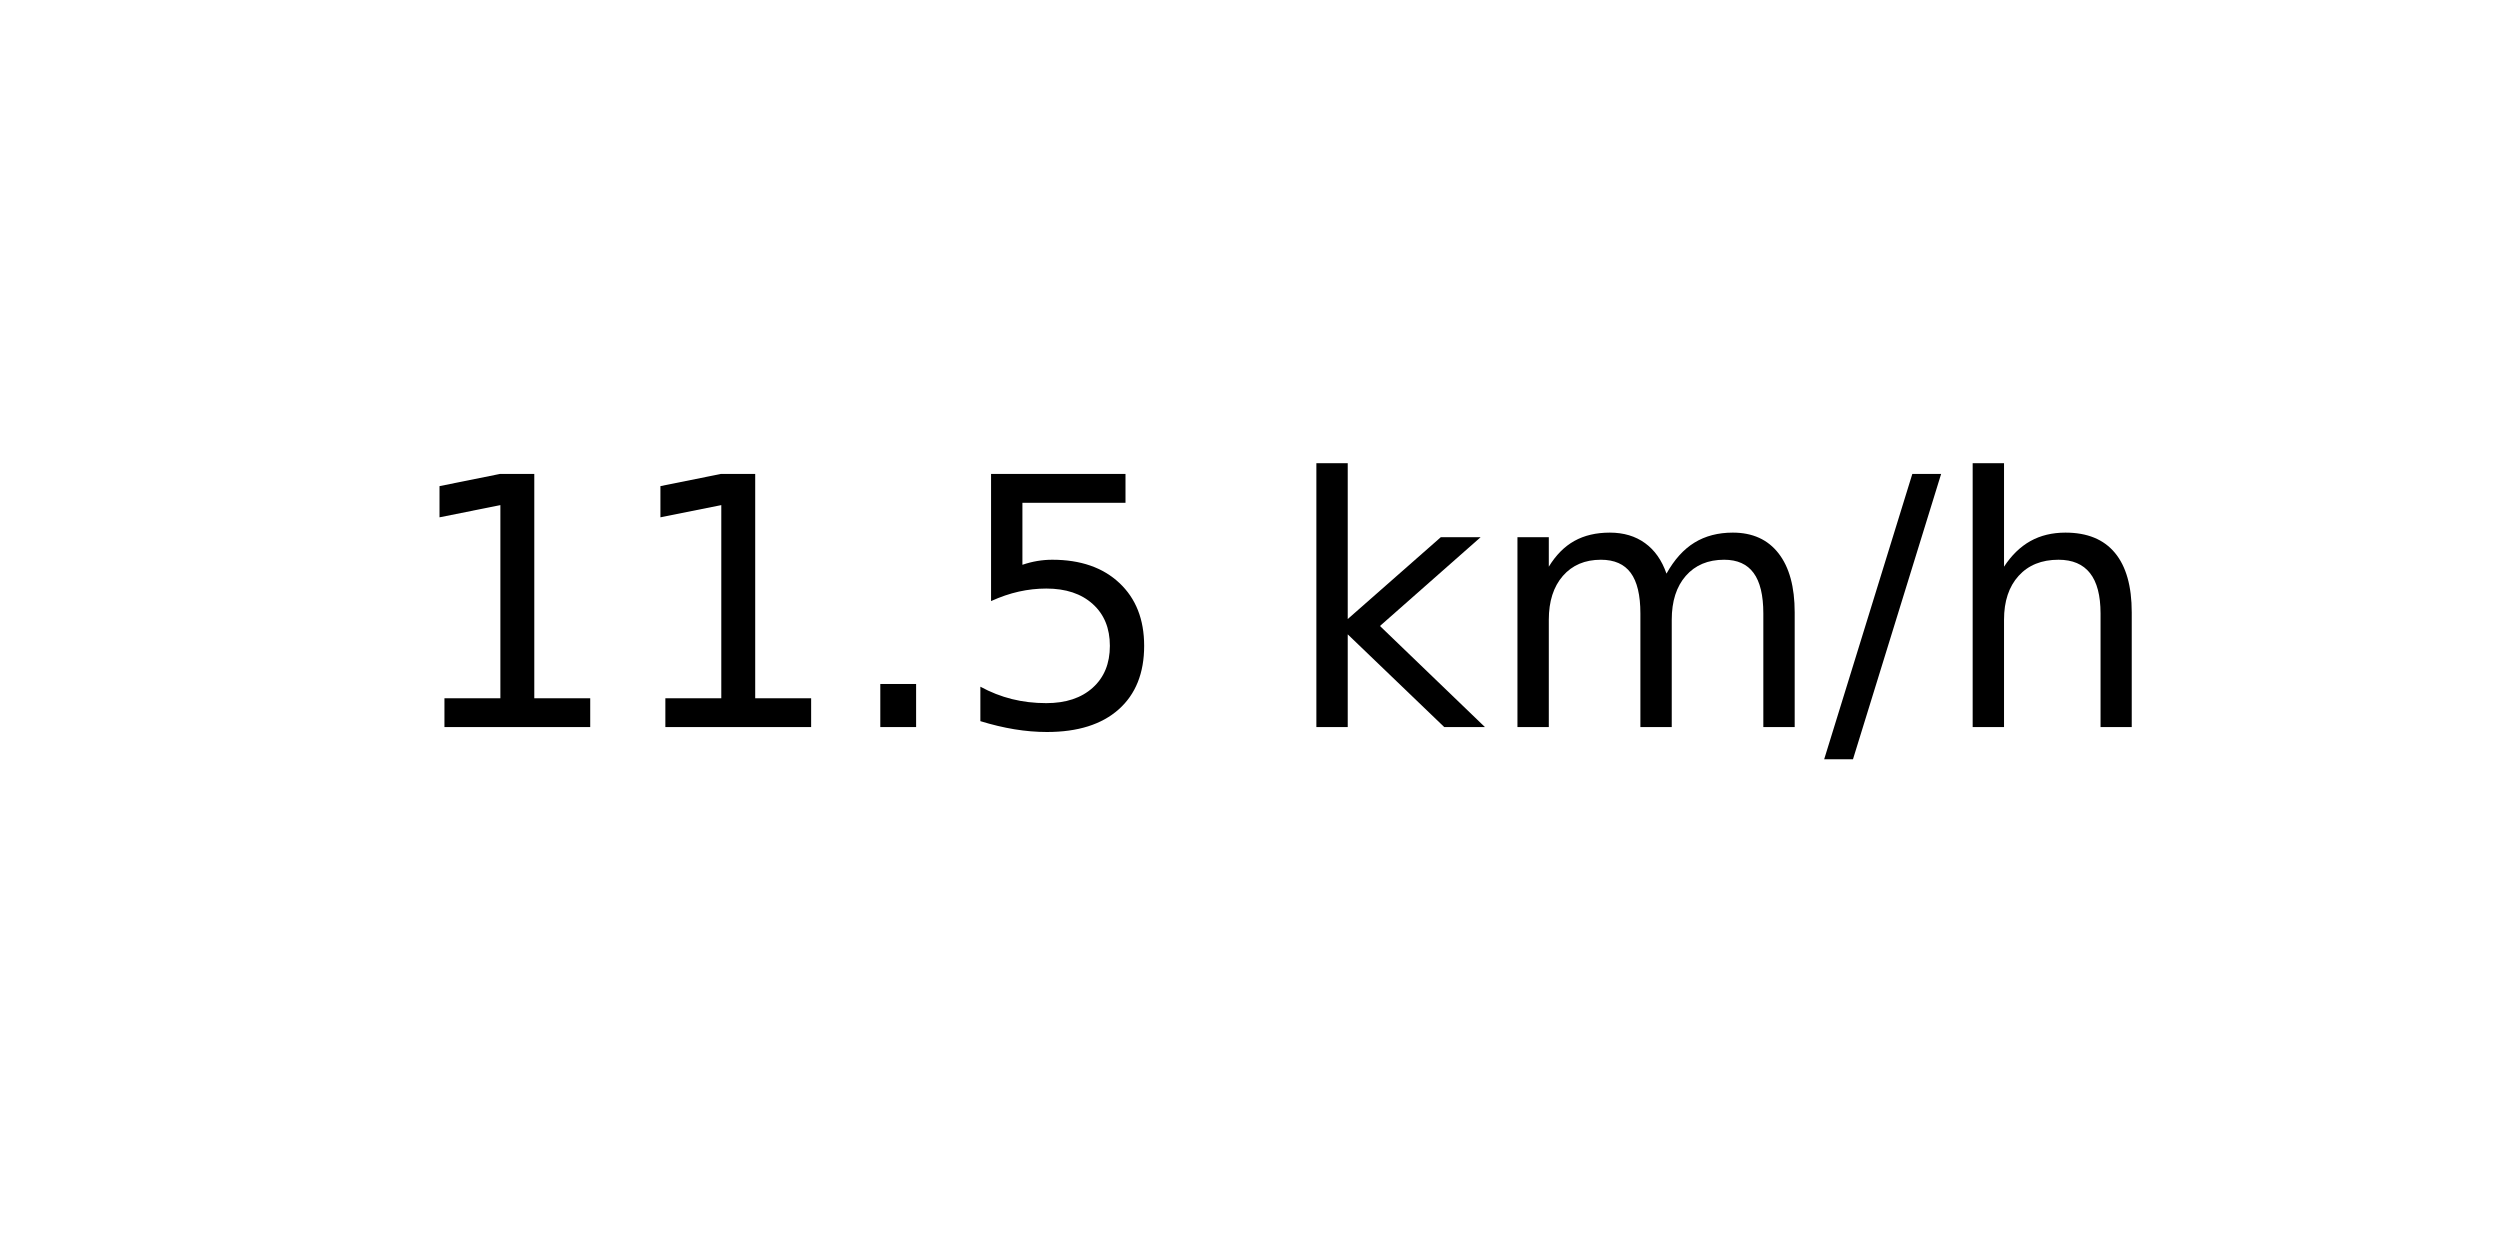
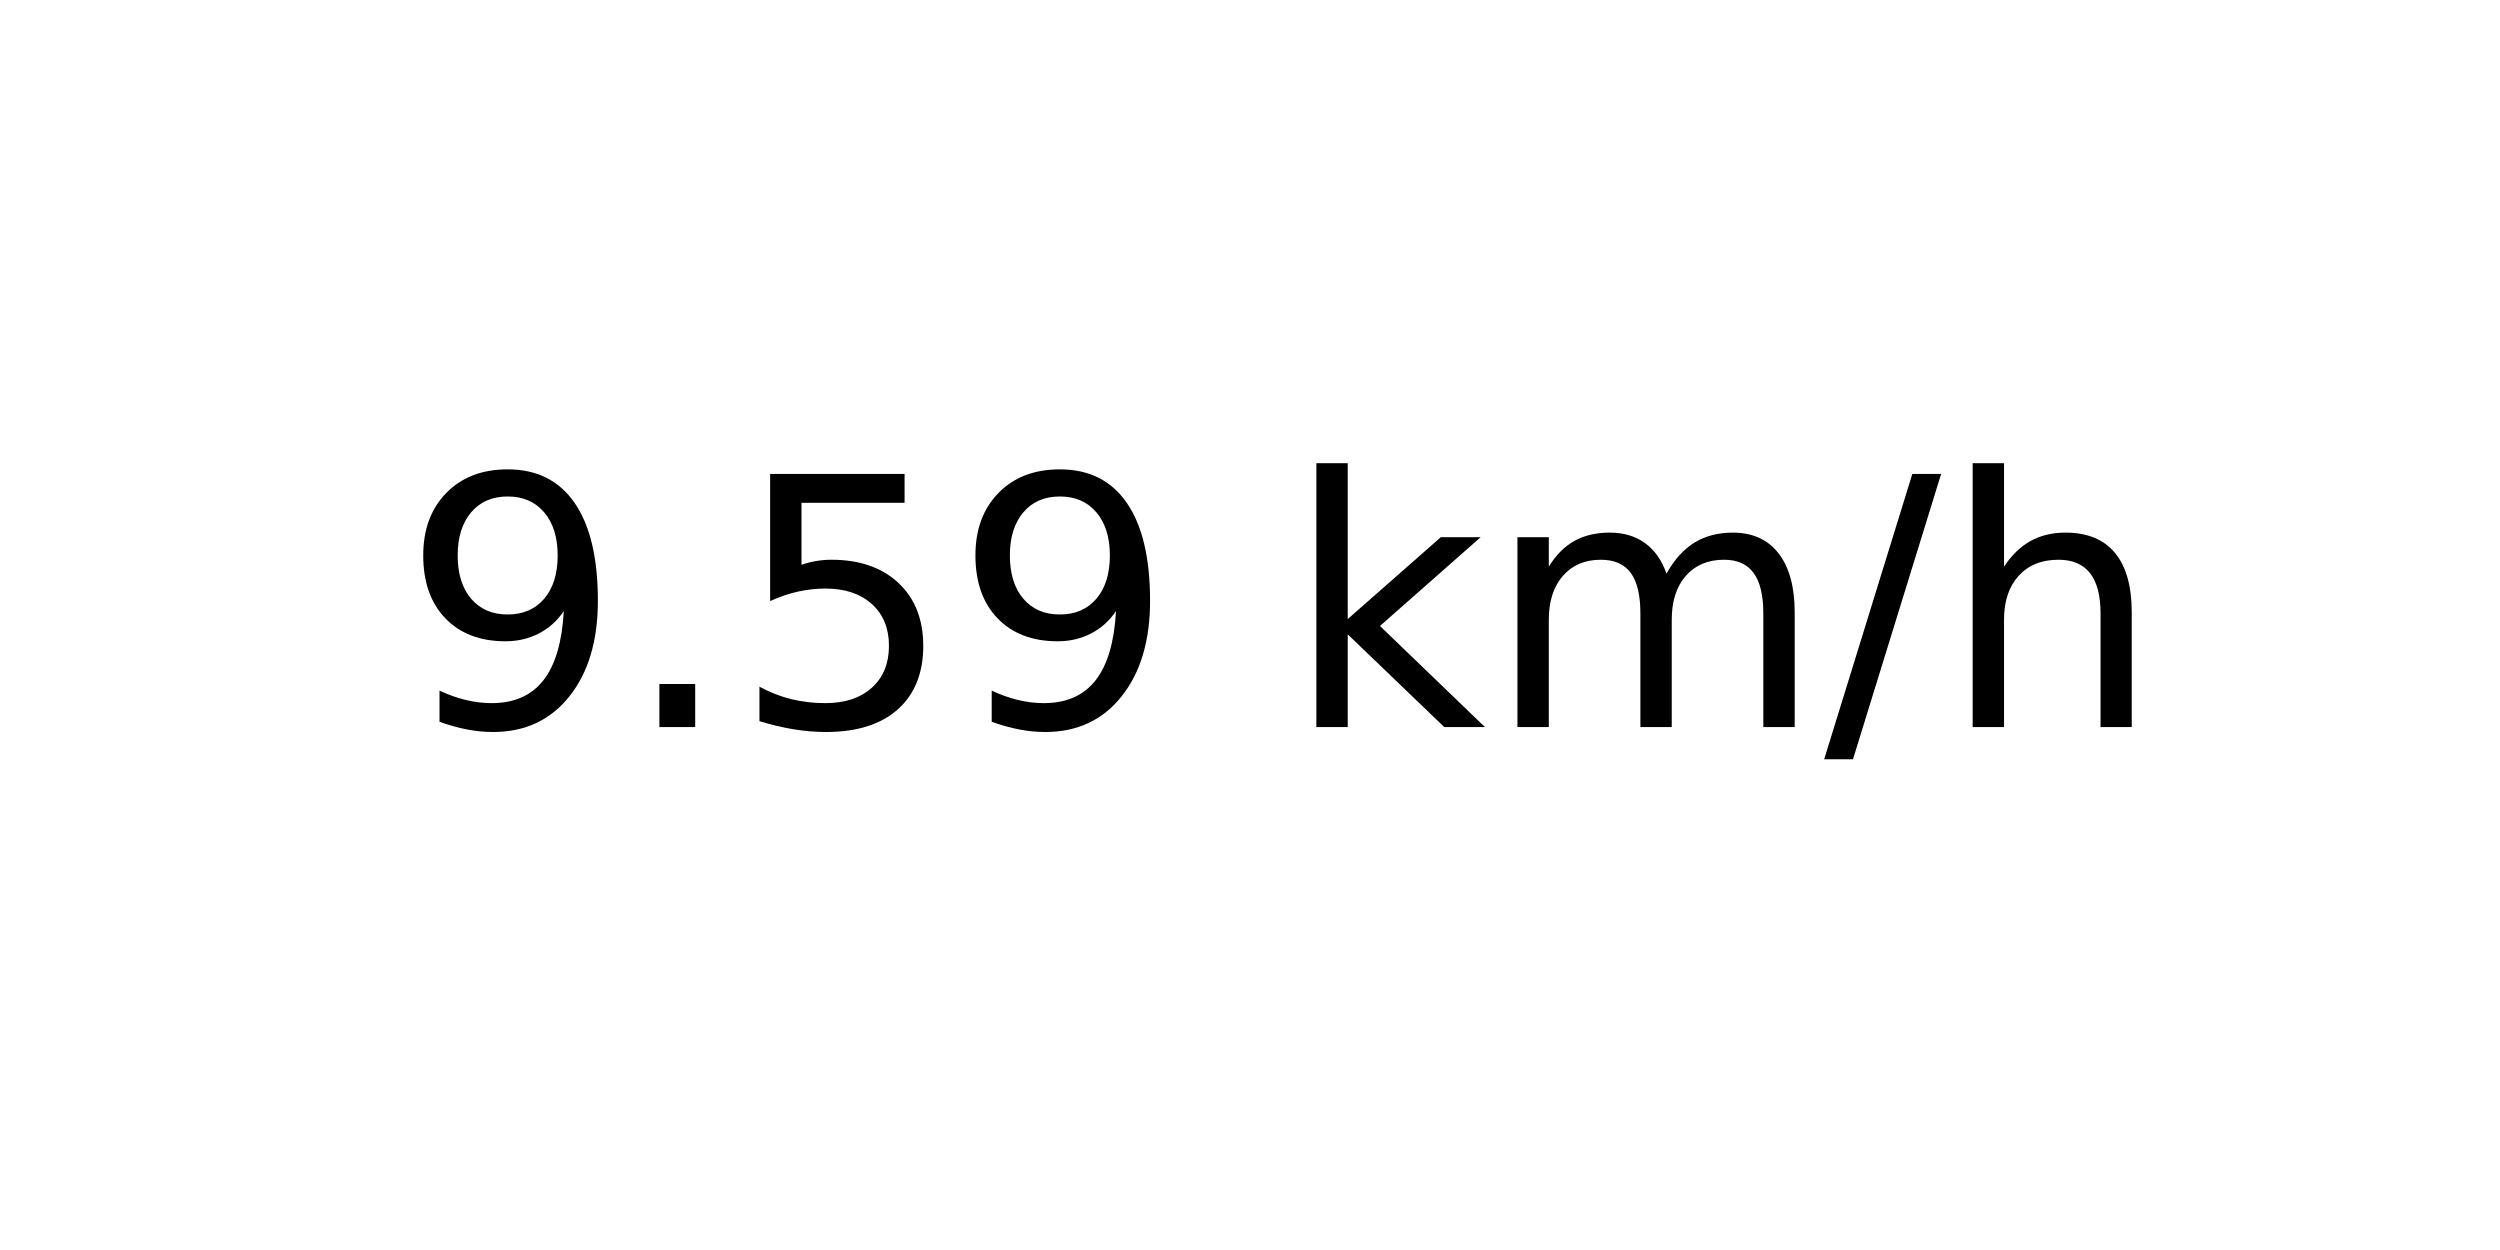
<svg xmlns="http://www.w3.org/2000/svg" xmlns:xlink="http://www.w3.org/1999/xlink" width="72pt" height="36pt" viewBox="0 0 72 36" version="1.1">
  <defs>
    <style type="text/css">*{stroke-linejoin: round; stroke-linecap: butt}</style>
  </defs>
  <g id="figure_1">
    <g id="axes_1">
      <g id="text_1">
        <g transform="translate(11.55937 20.93937) scale(0.1 -0.1)">
          <defs>
-             <path id="DejaVuSans-31" d="M 794 531  L 1825 531  L 1825 4091  L 703 3866  L 703 4441  L 1819 4666  L 2450 4666  L 2450 531  L 3481 531  L 3481 0  L 794 0  L 794 531  z " transform="scale(0.015625)" />
+             <path id="DejaVuSans-39" d="M 703 97  L 703 672  Q 941 559 1184 500  Q 1428 441 1663 441  Q 2288 441 2617 861  Q 2947 1281 2994 2138  Q 2813 1869 2534 1725  Q 2256 1581 1919 1581  Q 1219 1581 811 2004  Q 403 2428 403 3163  Q 403 3881 828 4315  Q 1253 4750 1959 4750  Q 2769 4750 3195 4129  Q 3622 3509 3622 2328  Q 3622 1225 3098 567  Q 2575 -91 1691 -91  Q 1453 -91 1209 -44  Q 966 3 703 97  z M 1959 2075  Q 2384 2075 2632 2365  Q 2881 2656 2881 3163  Q 2881 3666 2632 3958  Q 2384 4250 1959 4250  Q 1534 4250 1286 3958  Q 1038 3666 1038 3163  Q 1038 2656 1286 2365  Q 1534 2075 1959 2075  z " transform="scale(0.015625)" />
            <path id="DejaVuSans-2e" d="M 684 794  L 1344 794  L 1344 0  L 684 0  L 684 794  z " transform="scale(0.015625)" />
            <path id="DejaVuSans-35" d="M 691 4666  L 3169 4666  L 3169 4134  L 1269 4134  L 1269 2991  Q 1406 3038 1543 3061  Q 1681 3084 1819 3084  Q 2600 3084 3056 2656  Q 3513 2228 3513 1497  Q 3513 744 3044 326  Q 2575 -91 1722 -91  Q 1428 -91 1123 -41  Q 819 9 494 109  L 494 744  Q 775 591 1075 516  Q 1375 441 1709 441  Q 2250 441 2565 725  Q 2881 1009 2881 1497  Q 2881 1984 2565 2268  Q 2250 2553 1709 2553  Q 1456 2553 1204 2497  Q 953 2441 691 2322  L 691 4666  z " transform="scale(0.015625)" />
            <path id="DejaVuSans-20" transform="scale(0.015625)" />
            <path id="DejaVuSans-6b" d="M 581 4863  L 1159 4863  L 1159 1991  L 2875 3500  L 3609 3500  L 1753 1863  L 3688 0  L 2938 0  L 1159 1709  L 1159 0  L 581 0  L 581 4863  z " transform="scale(0.015625)" />
            <path id="DejaVuSans-6d" d="M 3328 2828  Q 3544 3216 3844 3400  Q 4144 3584 4550 3584  Q 5097 3584 5394 3201  Q 5691 2819 5691 2113  L 5691 0  L 5113 0  L 5113 2094  Q 5113 2597 4934 2840  Q 4756 3084 4391 3084  Q 3944 3084 3684 2787  Q 3425 2491 3425 1978  L 3425 0  L 2847 0  L 2847 2094  Q 2847 2600 2669 2842  Q 2491 3084 2119 3084  Q 1678 3084 1418 2786  Q 1159 2488 1159 1978  L 1159 0  L 581 0  L 581 3500  L 1159 3500  L 1159 2956  Q 1356 3278 1631 3431  Q 1906 3584 2284 3584  Q 2666 3584 2933 3390  Q 3200 3197 3328 2828  z " transform="scale(0.015625)" />
            <path id="DejaVuSans-2f" d="M 1625 4666  L 2156 4666  L 531 -594  L 0 -594  L 1625 4666  z " transform="scale(0.015625)" />
            <path id="DejaVuSans-68" d="M 3513 2113  L 3513 0  L 2938 0  L 2938 2094  Q 2938 2591 2744 2837  Q 2550 3084 2163 3084  Q 1697 3084 1428 2787  Q 1159 2491 1159 1978  L 1159 0  L 581 0  L 581 4863  L 1159 4863  L 1159 2956  Q 1366 3272 1645 3428  Q 1925 3584 2291 3584  Q 2894 3584 3203 3211  Q 3513 2838 3513 2113  z " transform="scale(0.015625)" />
          </defs>
-           <use xlink:href="#DejaVuSans-31" />
-           <use xlink:href="#DejaVuSans-31" x="63.623" />
-           <use xlink:href="#DejaVuSans-2e" x="127.246" />
-           <use xlink:href="#DejaVuSans-35" x="159.033" />
+           <use xlink:href="#DejaVuSans-39" />
+           <use xlink:href="#DejaVuSans-2e" x="63.623" />
+           <use xlink:href="#DejaVuSans-35" x="95.41" />
+           <use xlink:href="#DejaVuSans-39" x="159.033" />
          <use xlink:href="#DejaVuSans-20" x="222.656" />
          <use xlink:href="#DejaVuSans-6b" x="254.443" />
          <use xlink:href="#DejaVuSans-6d" x="312.354" />
          <use xlink:href="#DejaVuSans-2f" x="409.766" />
          <use xlink:href="#DejaVuSans-68" x="443.457" />
        </g>
      </g>
    </g>
  </g>
</svg>
